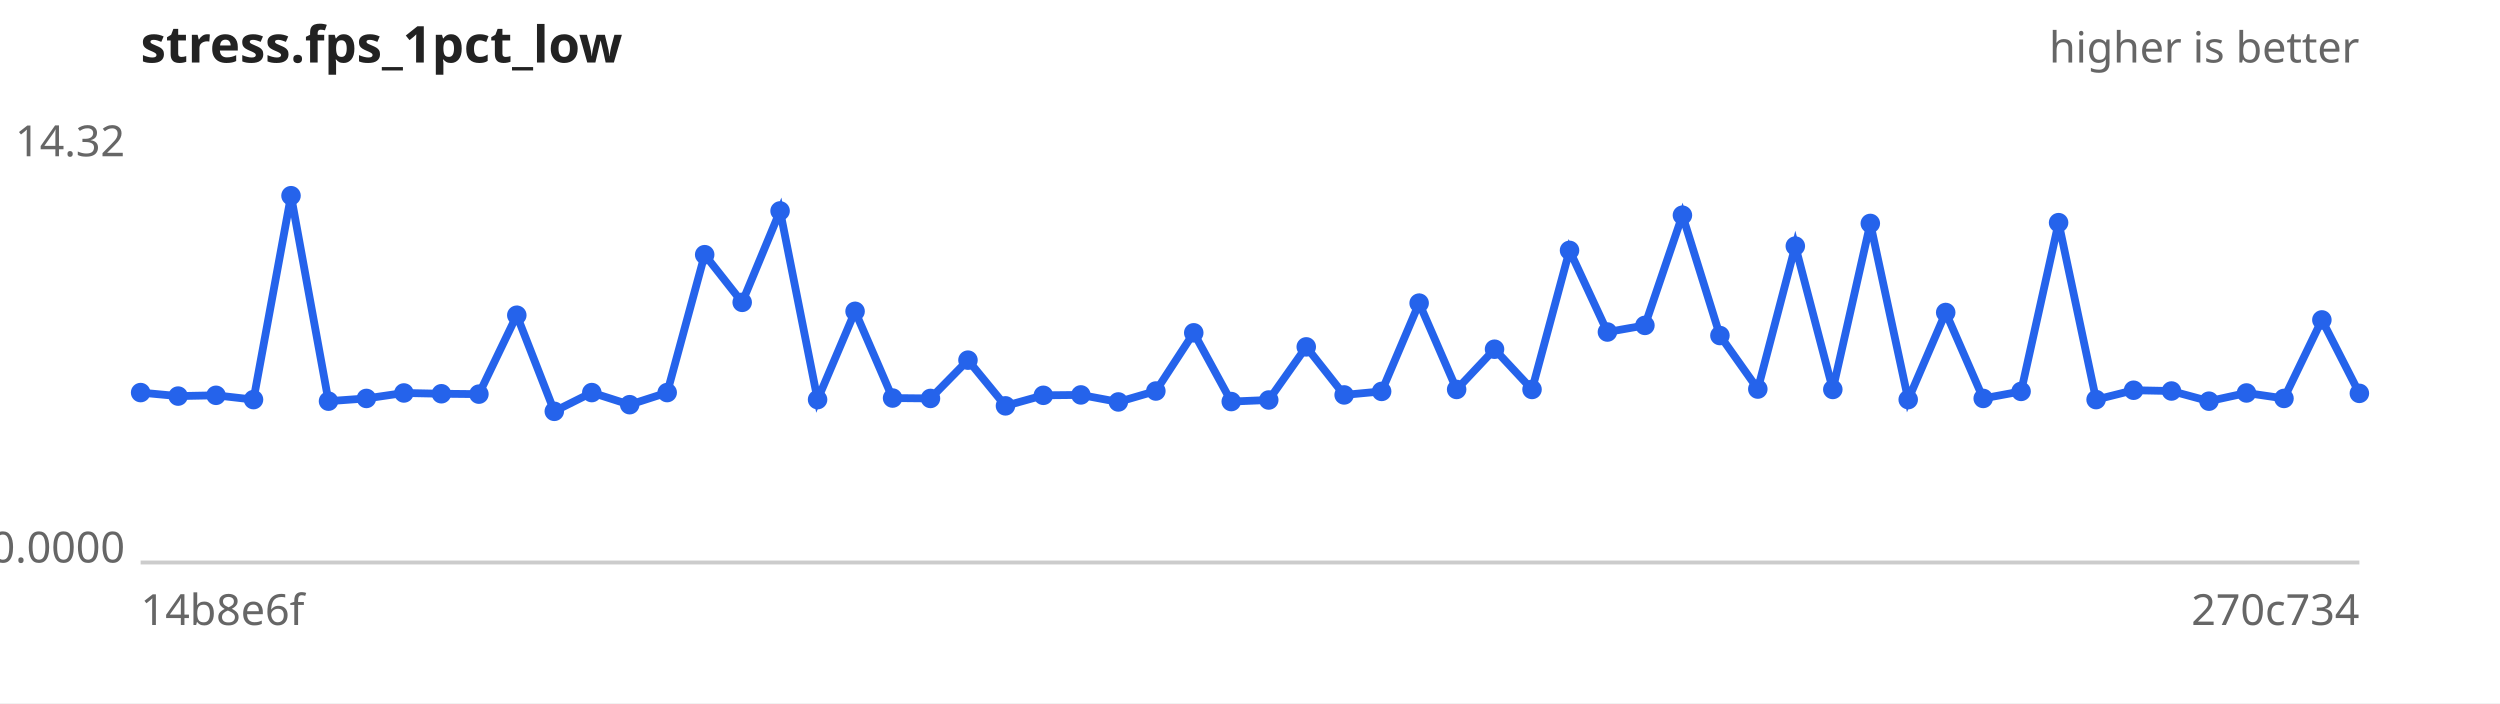
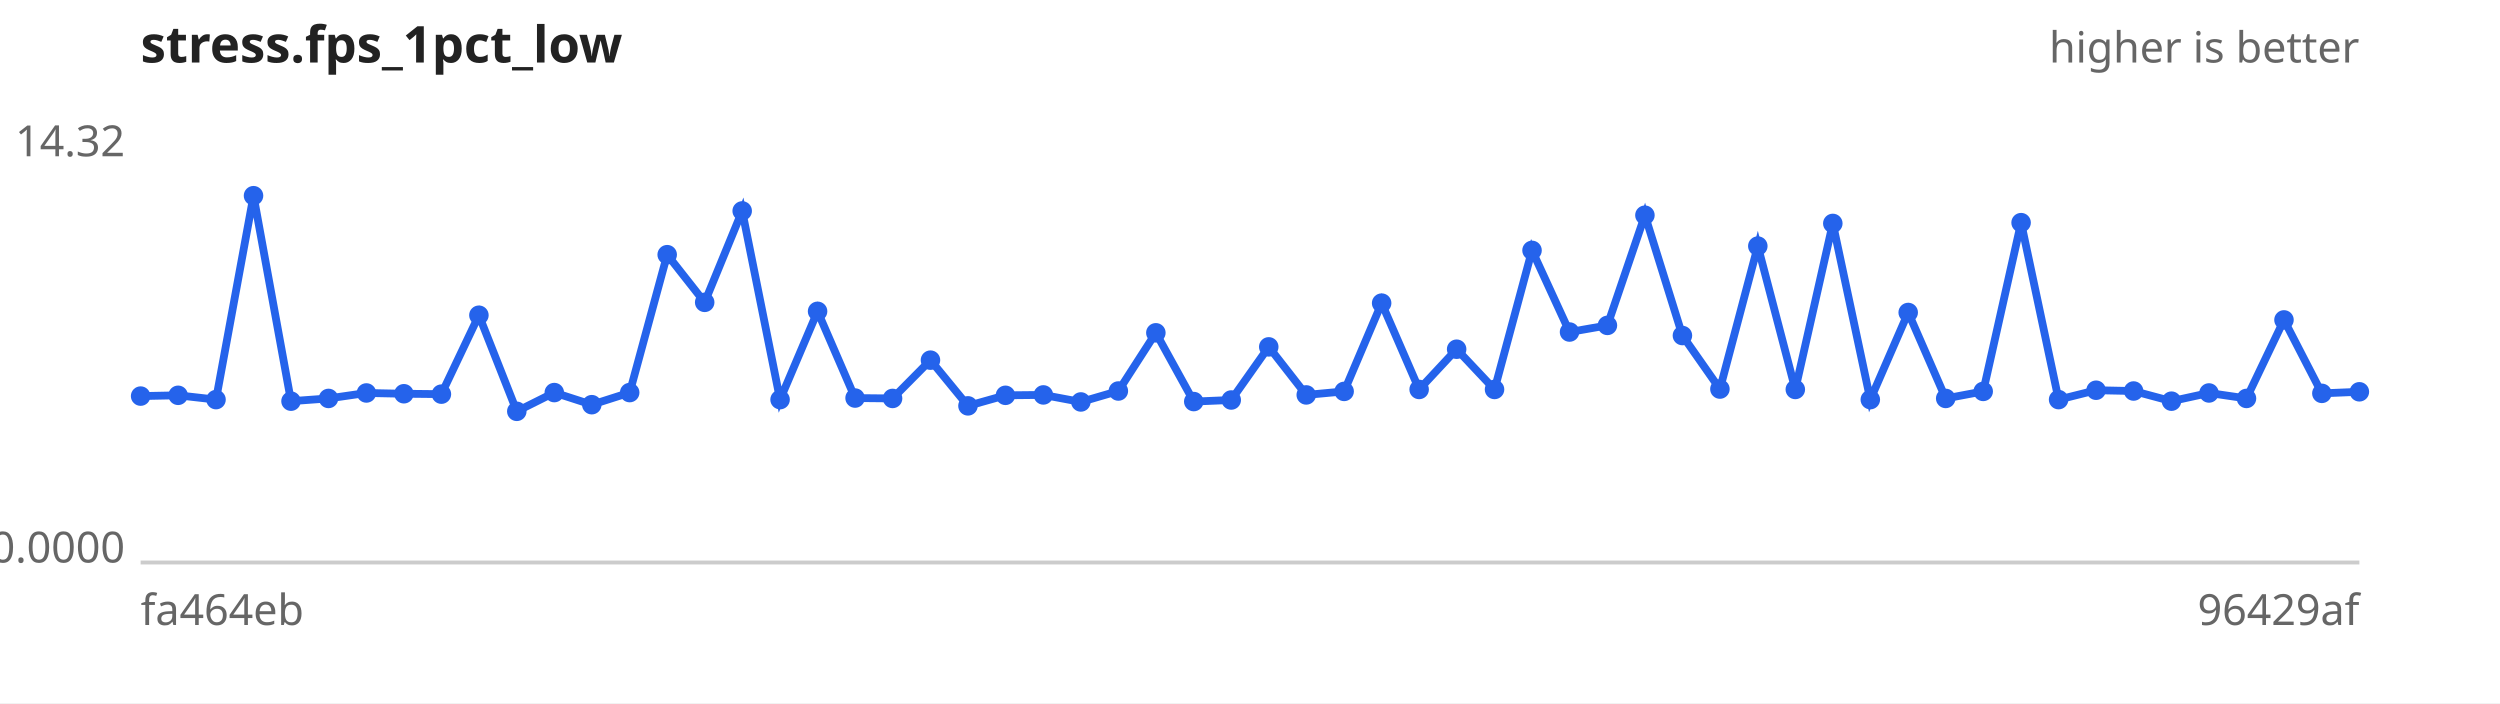
<svg xmlns="http://www.w3.org/2000/svg" width="640" height="180" viewBox="0 0 640 180" font-family="sans-serif" font-size="11">
  <rect width="640" height="180" fill="#ffffff" />
  <text x="36" y="16" font-size="13" font-weight="bold" fill="#222">stress.fps_1pct_low</text>
  <text x="604" y="16" text-anchor="end" fill="#666">higher is better</text>
  <line x1="36" y1="144" x2="604" y2="144" stroke="#ccc" />
  <text x="32" y="40.0" text-anchor="end" fill="#666">14.32</text>
  <text x="32" y="144.0" text-anchor="end" fill="#666">0.0000</text>
-   <text x="36" y="160" fill="#666">14b8e6f</text>
-   <text x="604" y="160" text-anchor="end" fill="#666">270c734</text>
-   <path d="M36.0,100.5 L45.6,101.4 L55.3,101.2 L64.9,102.3 L74.5,50.1 L84.1,102.7 L93.8,102.0 L103.4,100.6 L113.0,100.8 L122.6,100.9 L132.3,80.7 L141.9,105.3 L151.5,100.5 L161.2,103.6 L170.8,100.5 L180.4,65.2 L190.0,77.4 L199.7,54.0 L209.3,102.3 L218.9,79.7 L228.5,101.9 L238.2,102.0 L247.8,92.2 L257.4,103.9 L267.1,101.2 L276.7,101.1 L286.3,102.9 L295.9,100.1 L305.6,85.2 L315.2,102.8 L324.8,102.4 L334.4,88.8 L344.1,101.1 L353.7,100.2 L363.3,77.6 L372.9,99.7 L382.6,89.4 L392.2,99.7 L401.8,64.1 L411.5,85.0 L421.1,83.3 L430.7,55.1 L440.3,85.9 L450.0,99.6 L459.6,63.0 L469.2,99.7 L478.8,57.2 L488.5,102.3 L498.1,80.0 L507.7,102.0 L517.4,100.2 L527.0,57.0 L536.6,102.3 L546.2,99.9 L555.9,100.1 L565.5,102.7 L575.1,100.6 L584.7,102.0 L594.4,81.9 L604.0,100.7" fill="none" stroke="#2563eb" stroke-width="2" />
+   <text x="36" y="160" fill="#666">fa464eb</text>
+   <text x="604" y="160" text-anchor="end" fill="#666">96429af</text>
+   <path d="M36.0,101.4 L45.6,101.2 L55.3,102.3 L64.9,50.1 L74.5,102.7 L84.1,102.0 L93.8,100.6 L103.4,100.8 L113.0,100.9 L122.6,80.7 L132.3,105.3 L141.9,100.5 L151.5,103.6 L161.2,100.5 L170.8,65.2 L180.4,77.4 L190.0,54.0 L199.7,102.3 L209.3,79.7 L218.9,101.9 L228.5,102.0 L238.2,92.2 L247.8,103.9 L257.4,101.2 L267.1,101.1 L276.7,102.9 L286.3,100.1 L295.9,85.2 L305.6,102.8 L315.2,102.4 L324.8,88.8 L334.4,101.1 L344.1,100.2 L353.7,77.6 L363.3,99.7 L372.9,89.4 L382.6,99.7 L392.2,64.1 L401.8,85.0 L411.5,83.3 L421.1,55.1 L430.7,85.9 L440.3,99.6 L450.0,63.0 L459.6,99.7 L469.2,57.2 L478.8,102.3 L488.5,80.0 L498.1,102.0 L507.7,100.2 L517.4,57.0 L527.0,102.3 L536.6,99.9 L546.2,100.1 L555.9,102.7 L565.5,100.6 L575.1,102.0 L584.7,81.9 L594.4,100.7 L604.0,100.3" fill="none" stroke="#2563eb" stroke-width="2" />
  <g fill="#2563eb">
-     <circle cx="36.0" cy="100.5" r="2.5" />
-     <circle cx="45.6" cy="101.4" r="2.5" />
-     <circle cx="55.3" cy="101.2" r="2.5" />
-     <circle cx="64.9" cy="102.3" r="2.5" />
-     <circle cx="74.5" cy="50.1" r="2.5" />
-     <circle cx="84.1" cy="102.7" r="2.5" />
-     <circle cx="93.8" cy="102.0" r="2.5" />
-     <circle cx="103.4" cy="100.6" r="2.5" />
-     <circle cx="113.0" cy="100.8" r="2.5" />
-     <circle cx="122.6" cy="100.9" r="2.5" />
-     <circle cx="132.3" cy="80.7" r="2.5" />
-     <circle cx="141.9" cy="105.3" r="2.5" />
-     <circle cx="151.5" cy="100.5" r="2.5" />
-     <circle cx="161.2" cy="103.6" r="2.5" />
-     <circle cx="170.8" cy="100.5" r="2.5" />
-     <circle cx="180.4" cy="65.2" r="2.5" />
-     <circle cx="190.0" cy="77.4" r="2.5" />
-     <circle cx="199.7" cy="54.0" r="2.5" />
-     <circle cx="209.3" cy="102.3" r="2.5" />
-     <circle cx="218.9" cy="79.7" r="2.5" />
-     <circle cx="228.5" cy="101.9" r="2.5" />
-     <circle cx="238.2" cy="102.0" r="2.5" />
-     <circle cx="247.8" cy="92.2" r="2.5" />
-     <circle cx="257.4" cy="103.9" r="2.5" />
-     <circle cx="267.1" cy="101.2" r="2.5" />
-     <circle cx="276.7" cy="101.1" r="2.5" />
-     <circle cx="286.3" cy="102.9" r="2.5" />
-     <circle cx="295.9" cy="100.1" r="2.5" />
-     <circle cx="305.6" cy="85.2" r="2.5" />
-     <circle cx="315.2" cy="102.8" r="2.5" />
-     <circle cx="324.8" cy="102.4" r="2.5" />
-     <circle cx="334.4" cy="88.8" r="2.5" />
-     <circle cx="344.1" cy="101.1" r="2.5" />
-     <circle cx="353.7" cy="100.2" r="2.5" />
-     <circle cx="363.3" cy="77.6" r="2.5" />
-     <circle cx="372.9" cy="99.7" r="2.5" />
-     <circle cx="382.6" cy="89.4" r="2.5" />
-     <circle cx="392.2" cy="99.7" r="2.5" />
-     <circle cx="401.8" cy="64.1" r="2.5" />
-     <circle cx="411.5" cy="85.0" r="2.5" />
-     <circle cx="421.1" cy="83.3" r="2.5" />
-     <circle cx="430.7" cy="55.1" r="2.5" />
-     <circle cx="440.3" cy="85.9" r="2.5" />
-     <circle cx="450.0" cy="99.6" r="2.5" />
-     <circle cx="459.6" cy="63.0" r="2.5" />
-     <circle cx="469.2" cy="99.7" r="2.5" />
-     <circle cx="478.8" cy="57.2" r="2.5" />
-     <circle cx="488.5" cy="102.3" r="2.5" />
-     <circle cx="498.1" cy="80.0" r="2.5" />
-     <circle cx="507.7" cy="102.0" r="2.5" />
-     <circle cx="517.4" cy="100.2" r="2.5" />
-     <circle cx="527.0" cy="57.0" r="2.5" />
-     <circle cx="536.6" cy="102.3" r="2.5" />
-     <circle cx="546.2" cy="99.9" r="2.5" />
-     <circle cx="555.9" cy="100.1" r="2.5" />
-     <circle cx="565.5" cy="102.7" r="2.5" />
-     <circle cx="575.1" cy="100.6" r="2.5" />
-     <circle cx="584.7" cy="102.0" r="2.5" />
-     <circle cx="594.4" cy="81.9" r="2.5" />
-     <circle cx="604.0" cy="100.7" r="2.5" />
+     <circle cx="36.0" cy="101.4" r="2.5" />
+     <circle cx="45.6" cy="101.2" r="2.5" />
+     <circle cx="55.3" cy="102.3" r="2.5" />
+     <circle cx="64.9" cy="50.1" r="2.5" />
+     <circle cx="74.5" cy="102.7" r="2.5" />
+     <circle cx="84.1" cy="102.0" r="2.5" />
+     <circle cx="93.8" cy="100.6" r="2.5" />
+     <circle cx="103.4" cy="100.8" r="2.5" />
+     <circle cx="113.0" cy="100.9" r="2.5" />
+     <circle cx="122.6" cy="80.7" r="2.5" />
+     <circle cx="132.3" cy="105.3" r="2.5" />
+     <circle cx="141.9" cy="100.5" r="2.5" />
+     <circle cx="151.5" cy="103.6" r="2.5" />
+     <circle cx="161.2" cy="100.5" r="2.5" />
+     <circle cx="170.8" cy="65.2" r="2.5" />
+     <circle cx="180.4" cy="77.4" r="2.5" />
+     <circle cx="190.0" cy="54.0" r="2.5" />
+     <circle cx="199.7" cy="102.3" r="2.5" />
+     <circle cx="209.3" cy="79.7" r="2.5" />
+     <circle cx="218.9" cy="101.9" r="2.5" />
+     <circle cx="228.5" cy="102.0" r="2.5" />
+     <circle cx="238.2" cy="92.2" r="2.5" />
+     <circle cx="247.8" cy="103.9" r="2.5" />
+     <circle cx="257.4" cy="101.2" r="2.5" />
+     <circle cx="267.1" cy="101.1" r="2.5" />
+     <circle cx="276.7" cy="102.9" r="2.5" />
+     <circle cx="286.3" cy="100.1" r="2.5" />
+     <circle cx="295.9" cy="85.2" r="2.5" />
+     <circle cx="305.6" cy="102.8" r="2.5" />
+     <circle cx="315.2" cy="102.4" r="2.5" />
+     <circle cx="324.8" cy="88.8" r="2.5" />
+     <circle cx="334.4" cy="101.1" r="2.5" />
+     <circle cx="344.1" cy="100.2" r="2.5" />
+     <circle cx="353.7" cy="77.6" r="2.5" />
+     <circle cx="363.3" cy="99.7" r="2.5" />
+     <circle cx="372.9" cy="89.4" r="2.5" />
+     <circle cx="382.6" cy="99.7" r="2.5" />
+     <circle cx="392.2" cy="64.1" r="2.5" />
+     <circle cx="401.8" cy="85.0" r="2.5" />
+     <circle cx="411.5" cy="83.3" r="2.5" />
+     <circle cx="421.1" cy="55.1" r="2.5" />
+     <circle cx="430.7" cy="85.9" r="2.5" />
+     <circle cx="440.3" cy="99.6" r="2.5" />
+     <circle cx="450.0" cy="63.0" r="2.5" />
+     <circle cx="459.6" cy="99.7" r="2.5" />
+     <circle cx="469.2" cy="57.2" r="2.5" />
+     <circle cx="478.8" cy="102.3" r="2.5" />
+     <circle cx="488.5" cy="80.0" r="2.5" />
+     <circle cx="498.1" cy="102.0" r="2.5" />
+     <circle cx="507.7" cy="100.2" r="2.5" />
+     <circle cx="517.4" cy="57.0" r="2.5" />
+     <circle cx="527.0" cy="102.3" r="2.5" />
+     <circle cx="536.6" cy="99.9" r="2.5" />
+     <circle cx="546.2" cy="100.1" r="2.5" />
+     <circle cx="555.9" cy="102.7" r="2.5" />
+     <circle cx="565.5" cy="100.6" r="2.5" />
+     <circle cx="575.1" cy="102.0" r="2.5" />
+     <circle cx="584.7" cy="81.9" r="2.5" />
+     <circle cx="594.4" cy="100.7" r="2.5" />
+     <circle cx="604.0" cy="100.3" r="2.5" />
  </g>
</svg>
